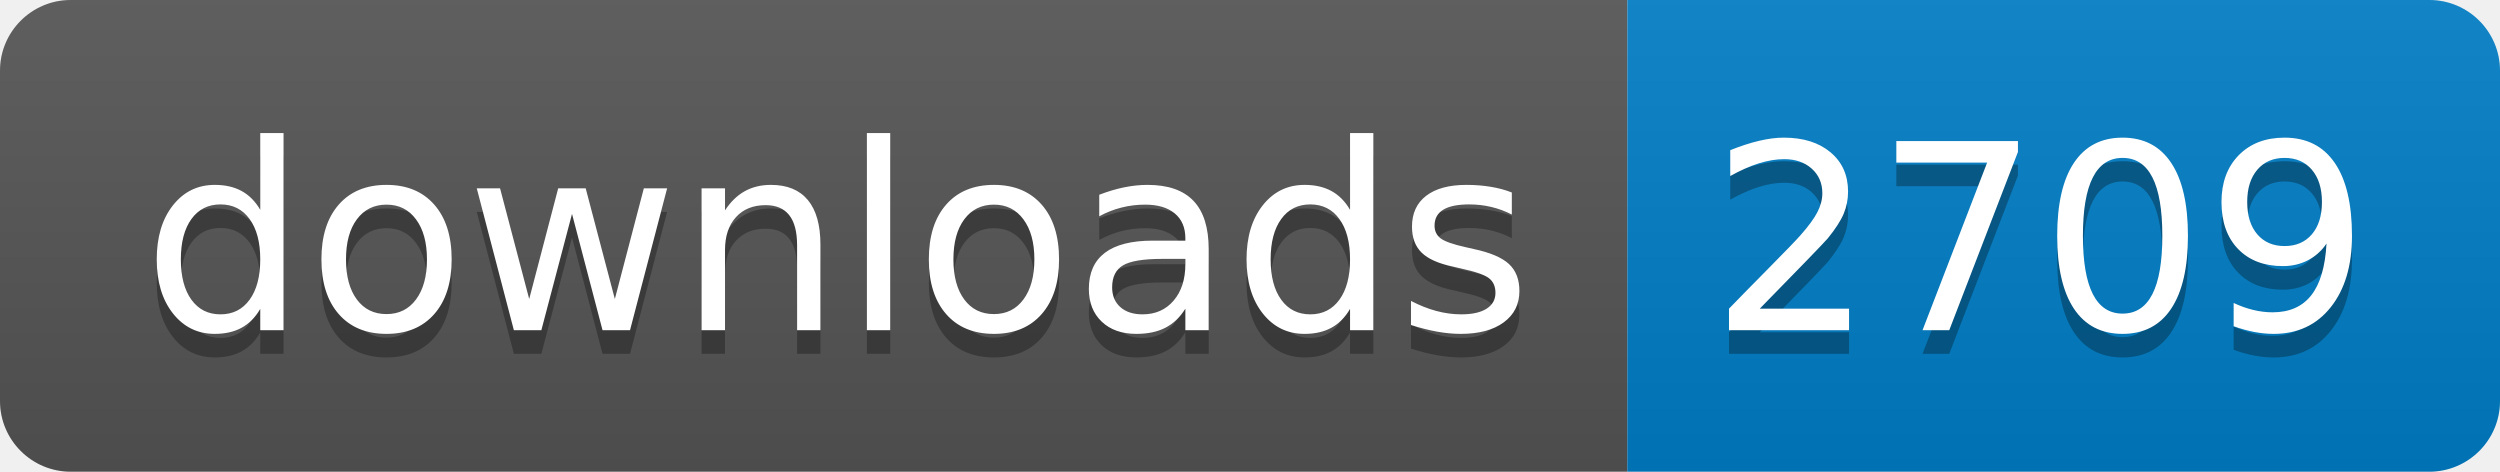
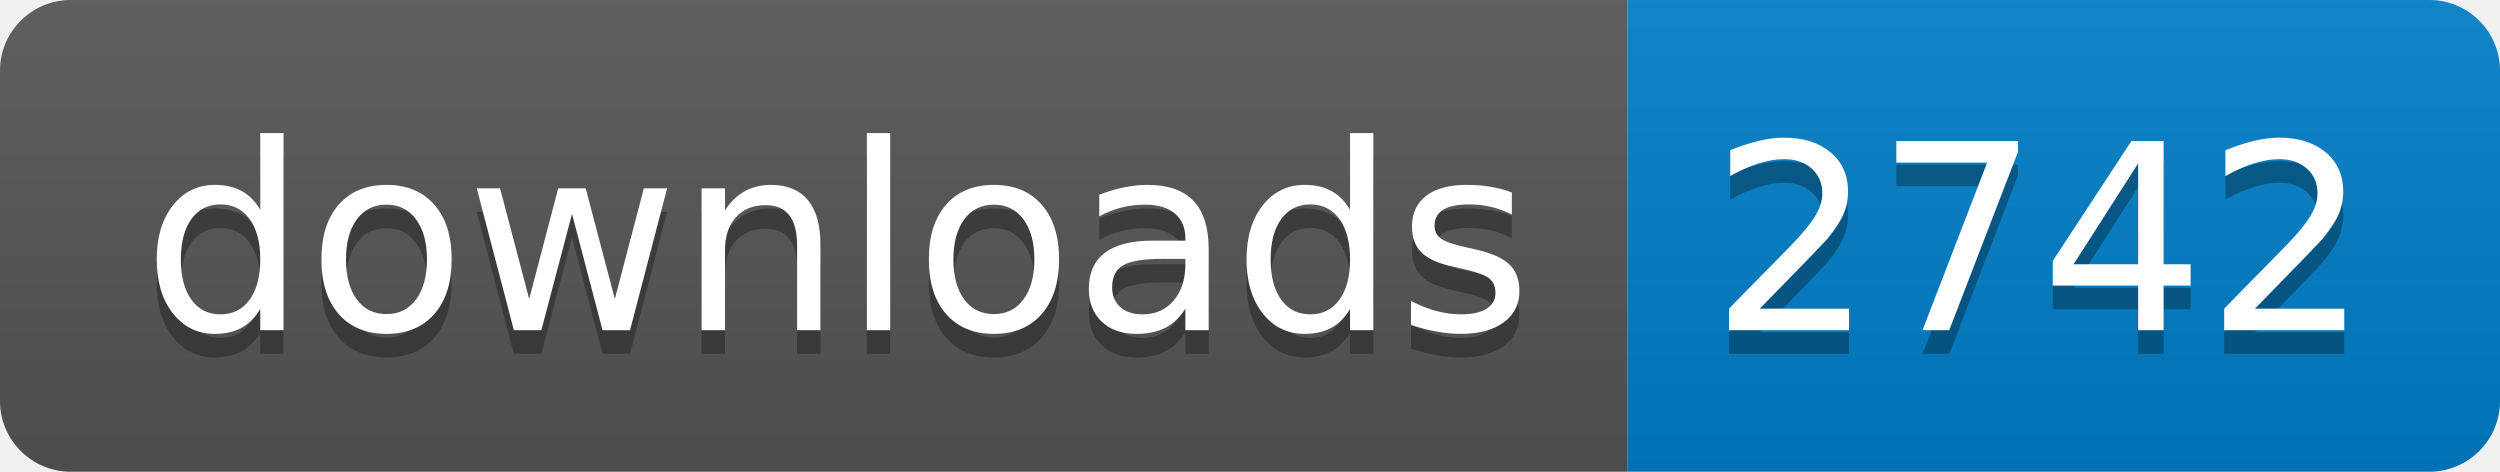
- <svg xmlns="http://www.w3.org/2000/svg" width="106" height="20" role="img" aria-label="downloads: 2709">
+ <svg xmlns="http://www.w3.org/2000/svg" width="106" height="20" role="img" aria-label="downloads: 2742">
  <linearGradient id="s" x2="0" y2="100%">
    <stop offset="0" stop-color="#bbb" stop-opacity=".1" />
    <stop offset="1" stop-opacity=".1" />
  </linearGradient>
  <clipPath id="r">
    <rect width="106" height="20" rx="3" fill="#fff" />
  </clipPath>
  <g clip-path="url(#r)">
    <rect width="69" height="20" fill="#555" />
    <rect x="69" width="37" height="20" fill="#007ec6" />
    <rect width="106" height="20" fill="url(#s)" />
  </g>
  <g fill="#fff" text-anchor="middle" font-family="Verdana,Geneva,DejaVu Sans,sans-serif" text-rendering="geometricPrecision" font-size="110">
    <text aria-hidden="true" x="355" y="150" fill="#010101" fill-opacity=".3" transform="scale(.1)" textLength="590">downloads</text>
    <text x="355" y="140" transform="scale(.1)" fill="#fff" textLength="590">downloads</text>
-     <text aria-hidden="true" x="865" y="150" fill="#010101" fill-opacity=".3" transform="scale(.1)" textLength="270">2709</text>
-     <text x="865" y="140" transform="scale(.1)" fill="#fff" textLength="270">2709</text>
+     <text aria-hidden="true" x="865" y="150" fill="#010101" fill-opacity=".3" transform="scale(.1)" textLength="270">2742</text>
+     <text x="865" y="140" transform="scale(.1)" fill="#fff" textLength="270">2742</text>
  </g>
</svg>
